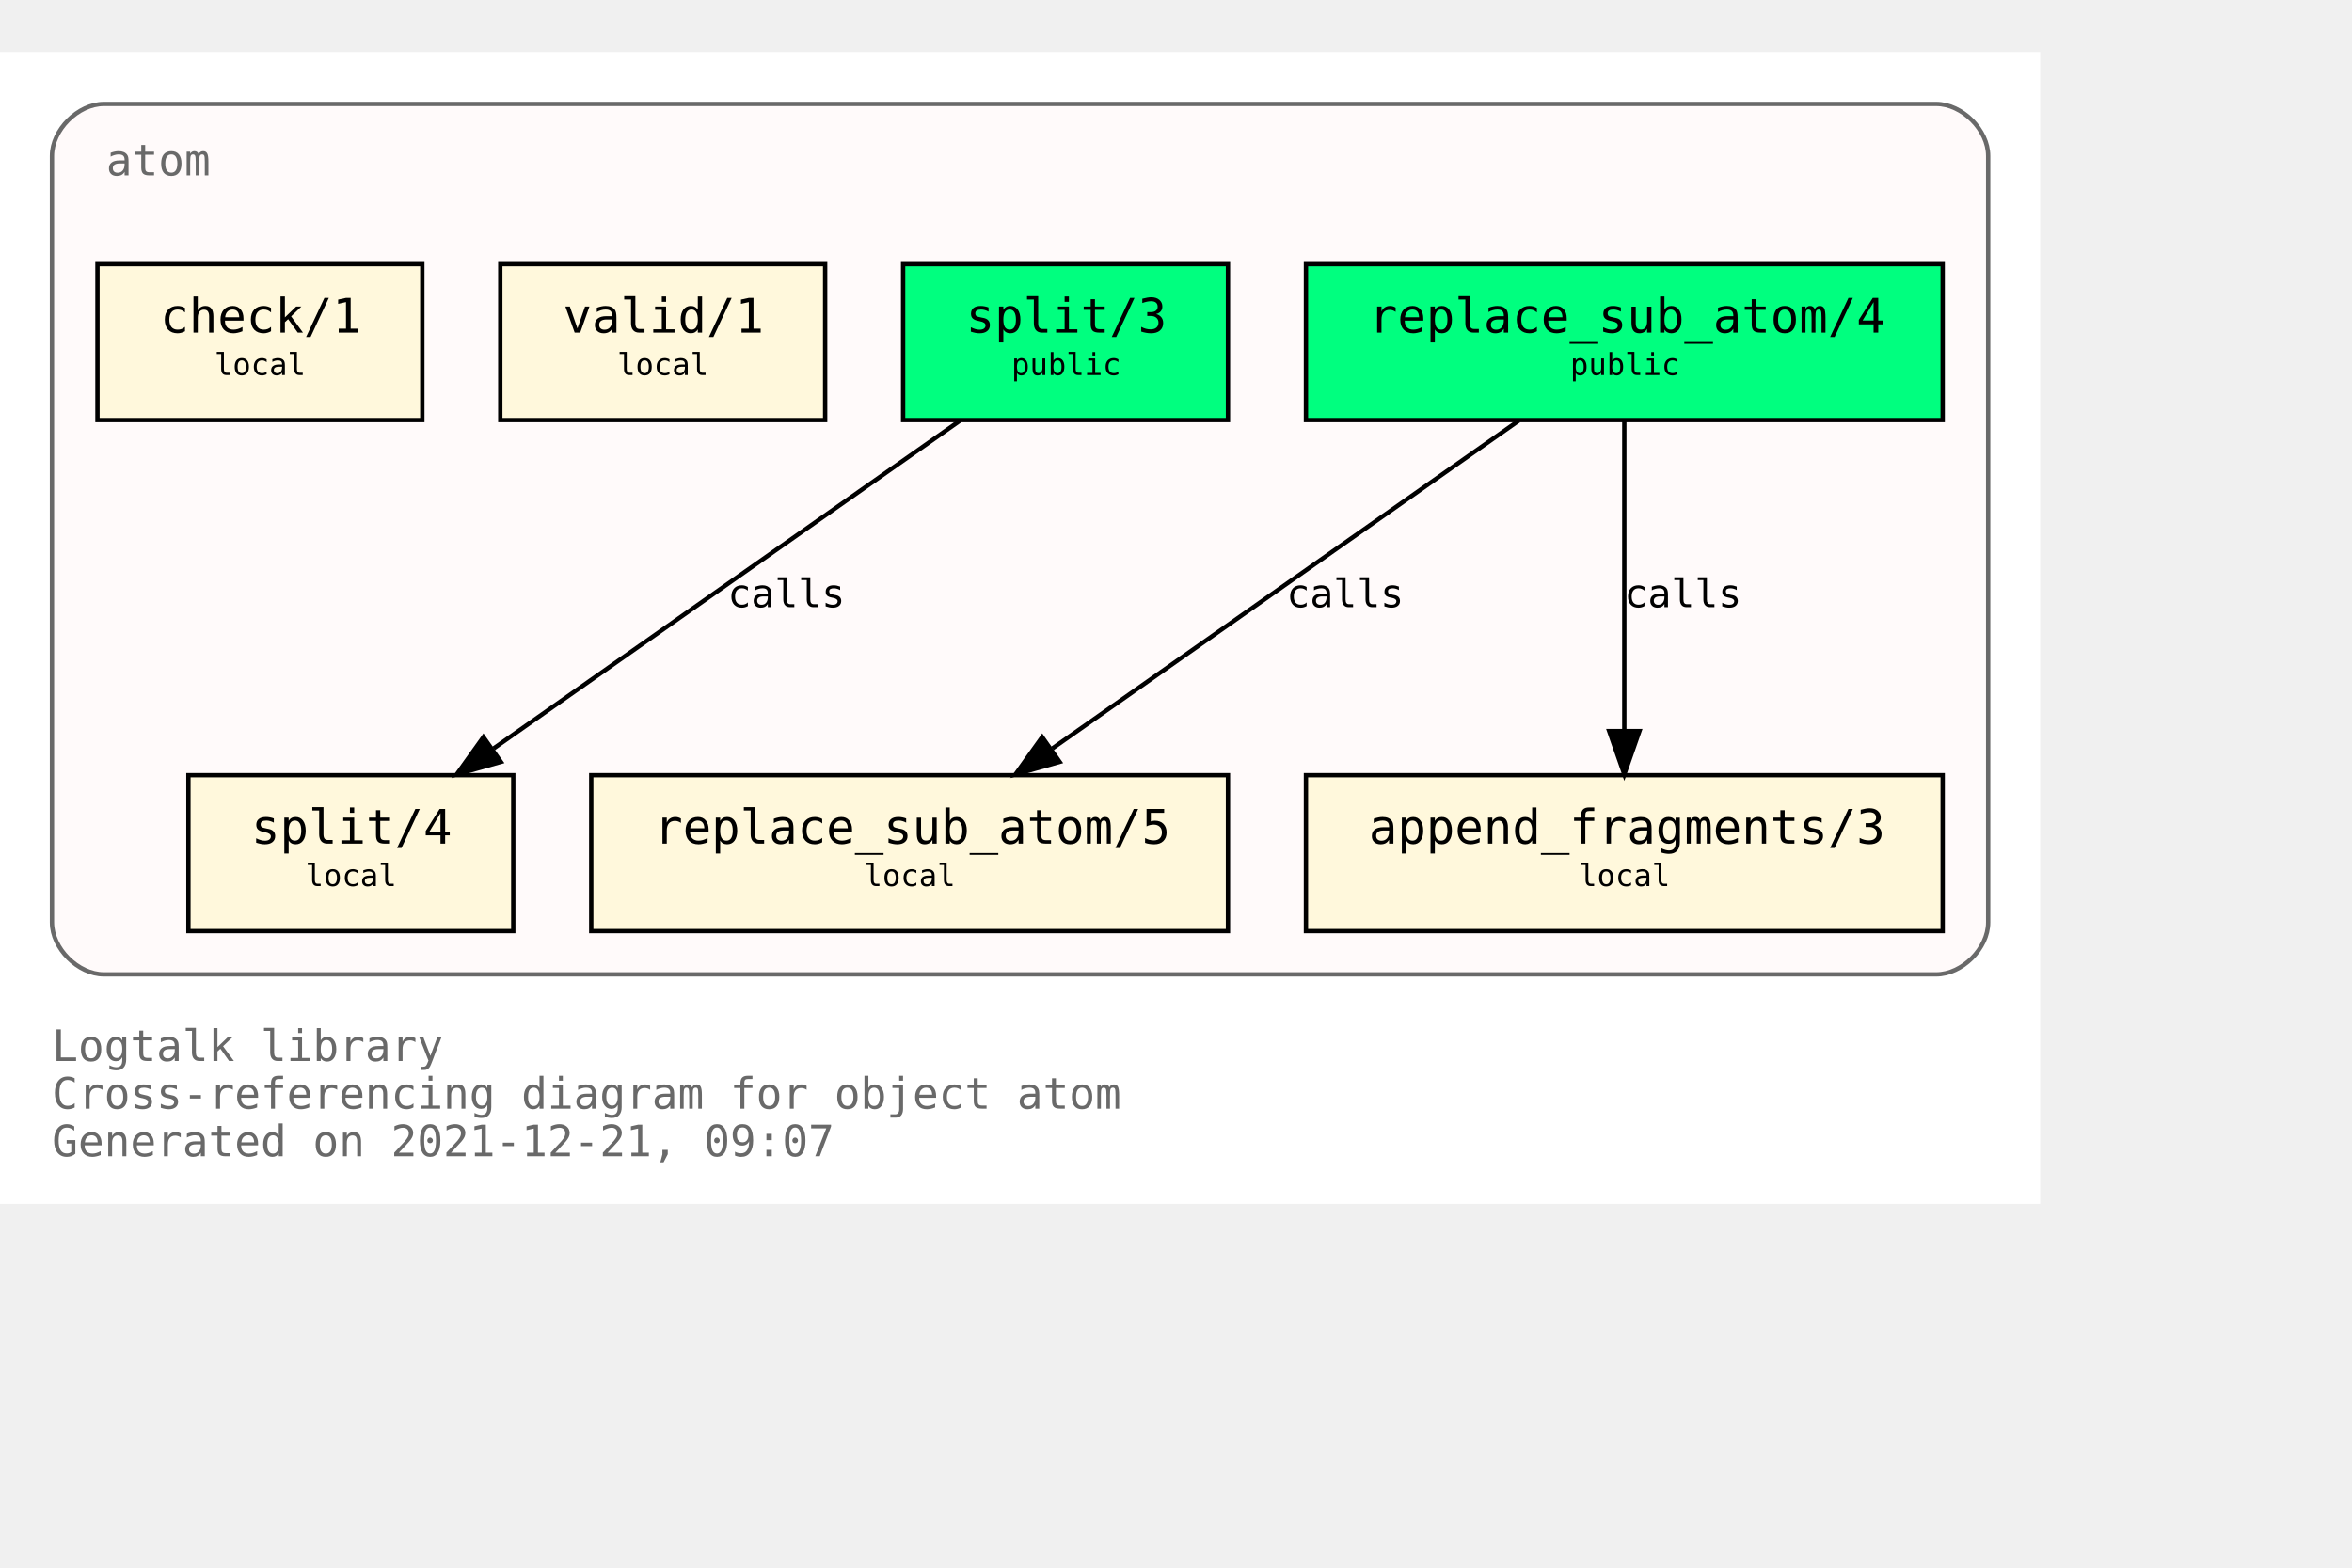
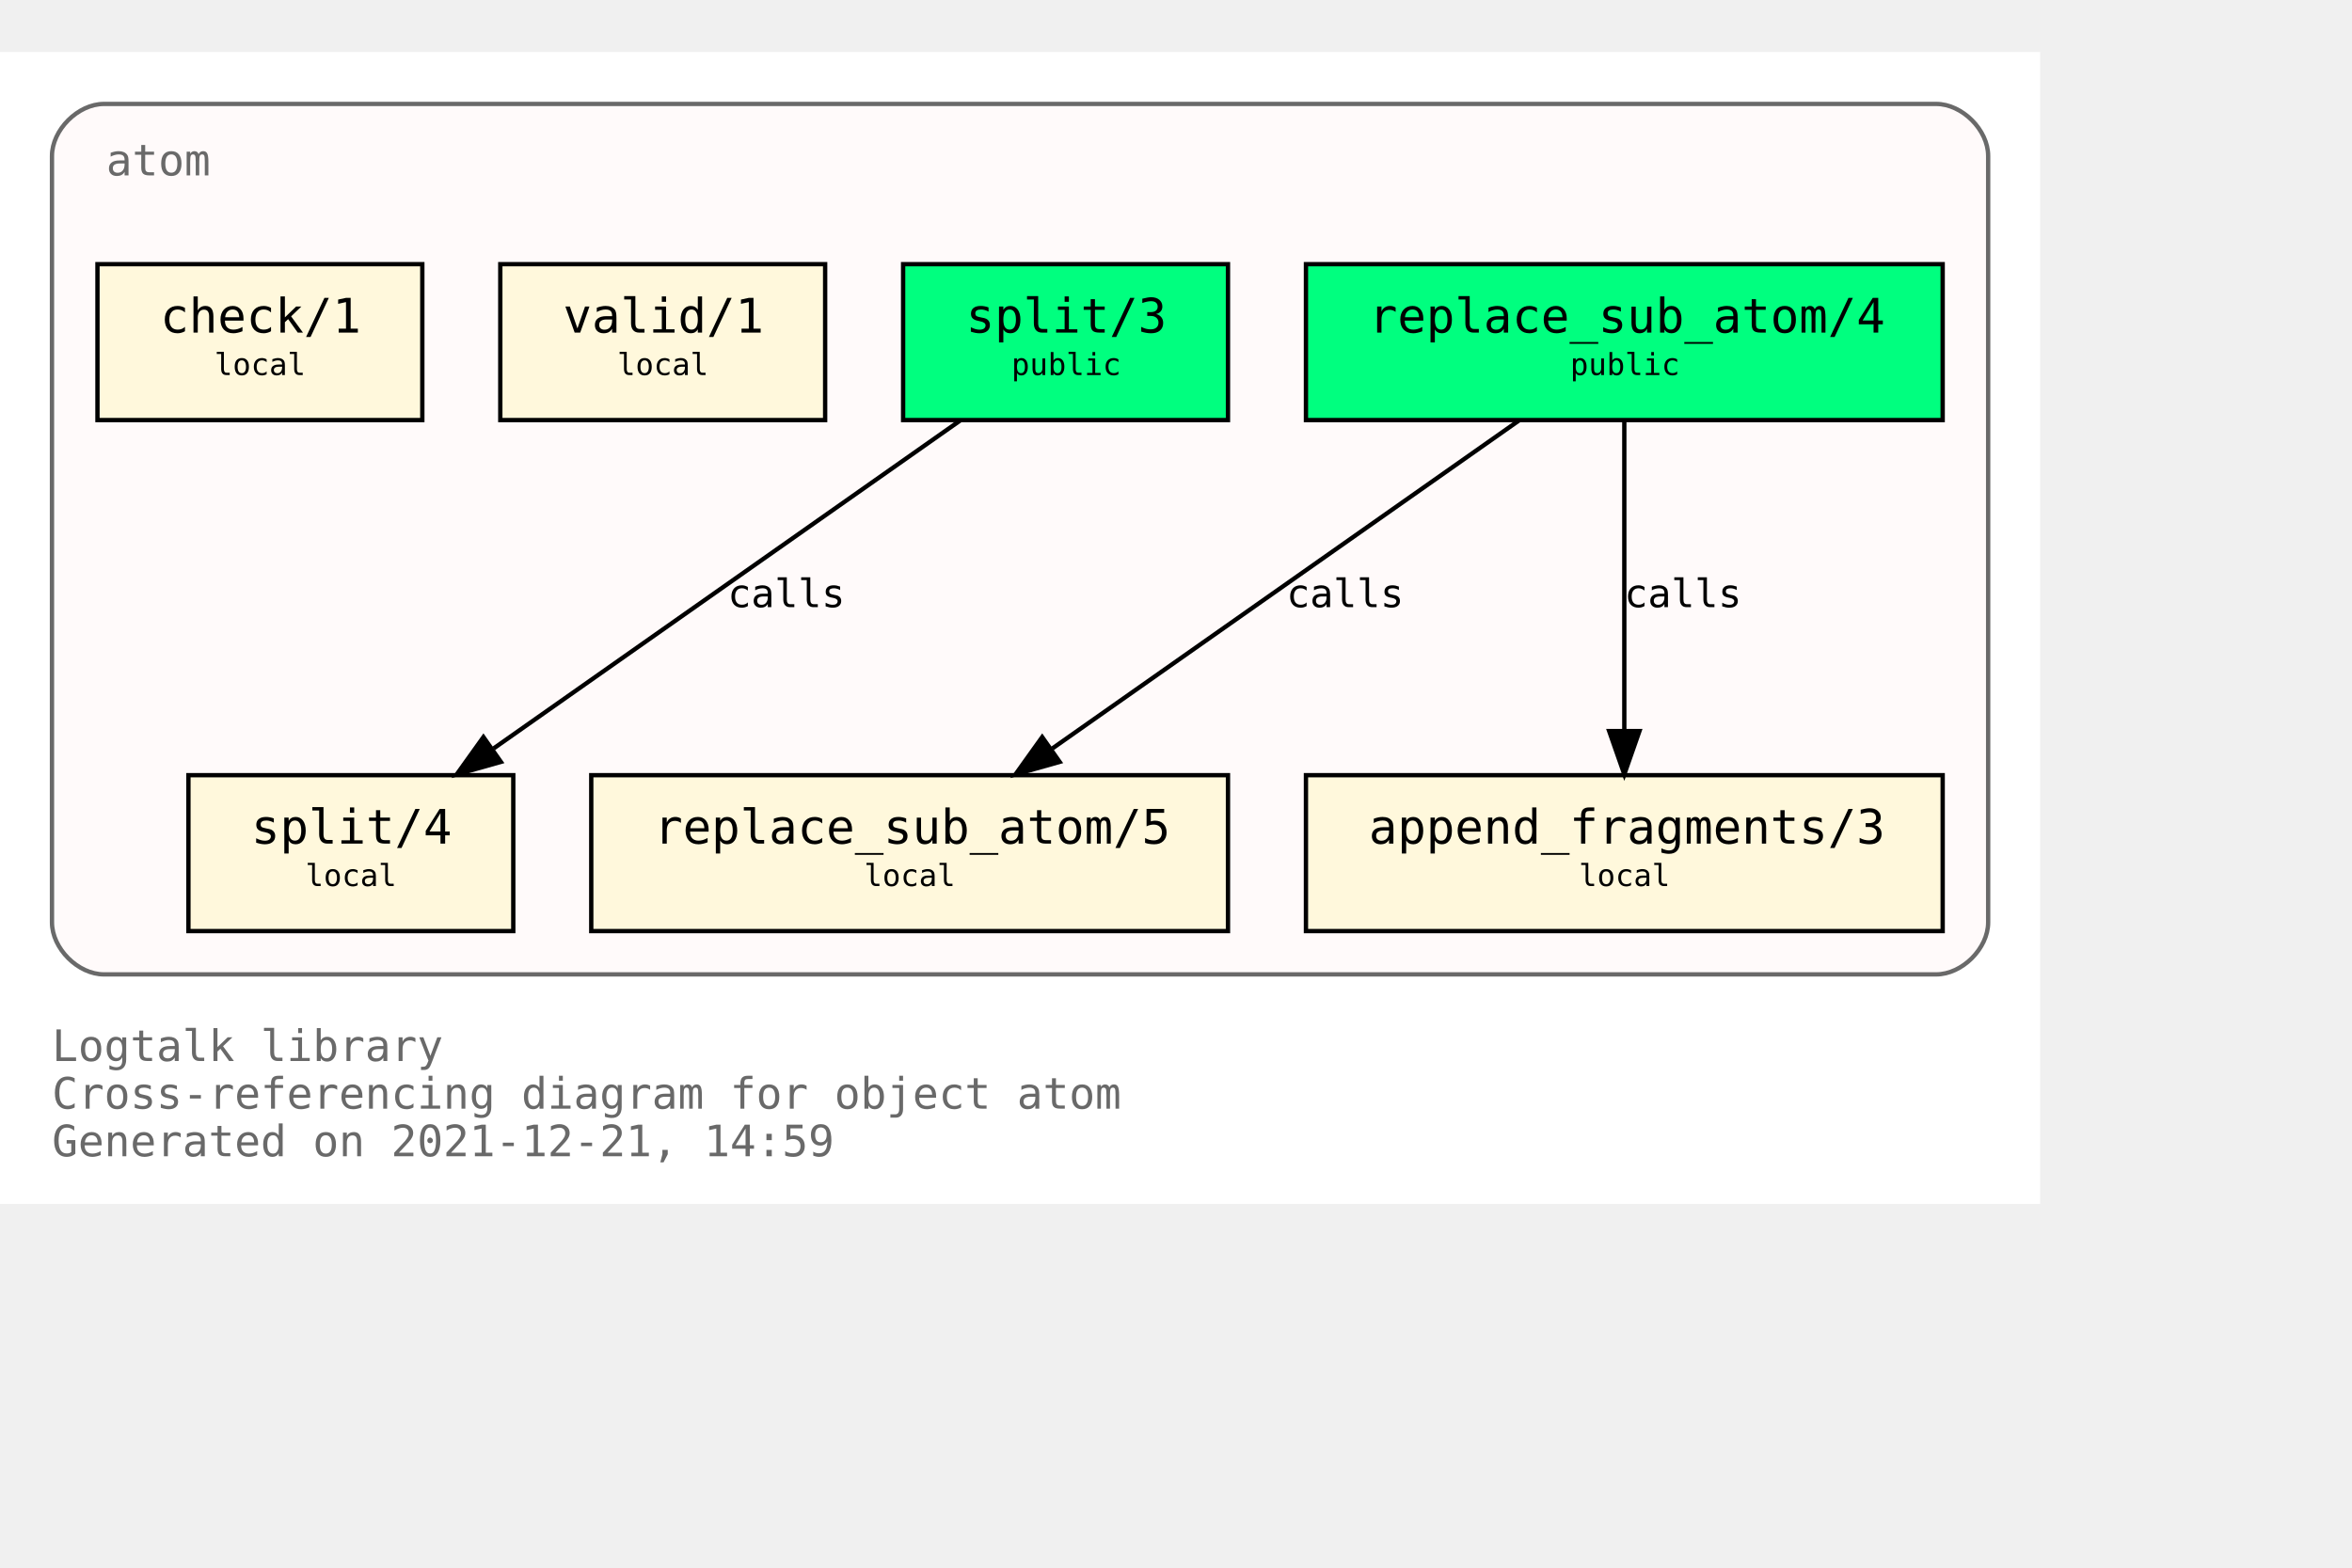
<svg xmlns="http://www.w3.org/2000/svg" xmlns:xlink="http://www.w3.org/1999/xlink" width="615pt" height="410pt" viewBox="72.00 72.00 543.00 338.00">
  <g id="graph0" class="graph" transform="scale(1 1) rotate(0) translate(76 334)">
    <polygon fill="white" stroke="transparent" points="-4,4 -4,-262 467,-262 467,4 -4,4" />
    <text text-anchor="start" x="8" y="-29" font-family="Monospace" font-size="10.00" fill="dimgray">Logtalk library</text>
    <text text-anchor="start" x="8" y="-18" font-family="Monospace" font-size="10.00" fill="dimgray">Cross-referencing diagram for object atom</text>
-     <text text-anchor="start" x="8" y="-7" font-family="Monospace" font-size="10.00" fill="dimgray">Generated on 2021-12-21, 09:07</text>
+     <text text-anchor="start" x="8" y="-7" font-family="Monospace" font-size="10.00" fill="dimgray">Generated on 2021-12-21, 14:59</text>
    <g id="clust1" class="cluster">
      <g id="a_clust1">
        <a xlink:title="atom">
          <path fill="snow" stroke="dimgray" d="M20,-49C20,-49 443,-49 443,-49 449,-49 455,-55 455,-61 455,-61 455,-238 455,-238 455,-244 449,-250 443,-250 443,-250 20,-250 20,-250 14,-250 8,-244 8,-238 8,-238 8,-61 8,-61 8,-55 14,-49 20,-49" />
          <g id="a_clust1_0">
-             <a xlink:href="https://github.com/LogtalkDotOrg/logtalk3/tree/5837da673da53d0a7a3622175892fced37f216ff/library/types/atom.lgt" xlink:title="https://github.com/LogtalkDotOrg/logtalk3/tree/5837da673da53d0a7a3622175892fced37f216ff/library/types/atom.lgt">
+             <a xlink:href="https://github.com/LogtalkDotOrg/logtalk3/tree/9d07e3d575390d1530dd3f91fe06a9d7b16728c5/library/types/atom.lgt" xlink:title="https://github.com/LogtalkDotOrg/logtalk3/tree/9d07e3d575390d1530dd3f91fe06a9d7b16728c5/library/types/atom.lgt">
              <text text-anchor="start" x="20.5" y="-233.5" font-family="Monospace" font-size="10.00" fill="dimgray">atom</text>
            </a>
          </g>
        </a>
      </g>
    </g>
    <g id="node1" class="node">
      <g id="a_node1">
-         <a xlink:href="https://github.com/LogtalkDotOrg/logtalk3/tree/5837da673da53d0a7a3622175892fced37f216ff/library/types/atom.lgt#L32" xlink:title="https://github.com/LogtalkDotOrg/logtalk3/tree/5837da673da53d0a7a3622175892fced37f216ff/library/types/atom.lgt#L32">
+         <a xlink:href="https://github.com/LogtalkDotOrg/logtalk3/tree/9d07e3d575390d1530dd3f91fe06a9d7b16728c5/library/types/atom.lgt#L32" xlink:title="https://github.com/LogtalkDotOrg/logtalk3/tree/9d07e3d575390d1530dd3f91fe06a9d7b16728c5/library/types/atom.lgt#L32">
          <polygon fill="springgreen" stroke="black" points="444.5,-213 297.5,-213 297.5,-177 444.5,-177 444.5,-213" />
          <text text-anchor="start" x="306" y="-197.8" font-family="Monospace" font-size="9.00"> </text>
          <text text-anchor="start" x="312" y="-197.2" font-family="Monospace" font-size="11.00">replace_sub_atom/4</text>
          <text text-anchor="start" x="431" y="-197.8" font-family="Monospace" font-size="9.00"> </text>
          <text text-anchor="start" x="306" y="-186.8" font-family="Monospace" font-size="9.00"> </text>
          <text text-anchor="start" x="358.5" y="-187.4" font-family="Monospace" font-size="7.00">public</text>
          <text text-anchor="start" x="431" y="-186.8" font-family="Monospace" font-size="9.00"> </text>
        </a>
      </g>
    </g>
    <g id="node4" class="node">
      <g id="a_node4">
-         <a xlink:href="https://github.com/LogtalkDotOrg/logtalk3/tree/5837da673da53d0a7a3622175892fced37f216ff/library/types/atom.lgt#L54" xlink:title="https://github.com/LogtalkDotOrg/logtalk3/tree/5837da673da53d0a7a3622175892fced37f216ff/library/types/atom.lgt#L54">
+         <a xlink:href="https://github.com/LogtalkDotOrg/logtalk3/tree/9d07e3d575390d1530dd3f91fe06a9d7b16728c5/library/types/atom.lgt#L54" xlink:title="https://github.com/LogtalkDotOrg/logtalk3/tree/9d07e3d575390d1530dd3f91fe06a9d7b16728c5/library/types/atom.lgt#L54">
          <polygon fill="cornsilk" stroke="black" points="279.5,-95 132.5,-95 132.5,-59 279.5,-59 279.5,-95" />
          <text text-anchor="start" x="141" y="-79.8" font-family="Monospace" font-size="9.00"> </text>
          <text text-anchor="start" x="147" y="-79.2" font-family="Monospace" font-size="11.00">replace_sub_atom/5</text>
          <text text-anchor="start" x="266" y="-79.8" font-family="Monospace" font-size="9.00"> </text>
          <text text-anchor="start" x="141" y="-68.8" font-family="Monospace" font-size="9.00"> </text>
          <text text-anchor="start" x="195.5" y="-69.4" font-family="Monospace" font-size="7.00">local</text>
          <text text-anchor="start" x="266" y="-68.8" font-family="Monospace" font-size="9.00"> </text>
        </a>
      </g>
    </g>
    <g id="edge1" class="edge">
      <g id="a_edge1">
-         <a xlink:href="https://github.com/LogtalkDotOrg/logtalk3/tree/5837da673da53d0a7a3622175892fced37f216ff/library/types/atom.lgt#L46" xlink:title="calls">
+         <a xlink:href="https://github.com/LogtalkDotOrg/logtalk3/tree/9d07e3d575390d1530dd3f91fe06a9d7b16728c5/library/types/atom.lgt#L46" xlink:title="calls">
          <path fill="none" stroke="black" d="M346.65,-176.88C318.14,-156.84 270.76,-123.53 238.97,-101.18" />
          <polygon fill="black" stroke="black" points="240.64,-98.07 230.45,-95.19 236.61,-103.8 240.64,-98.07" />
        </a>
      </g>
      <g id="a_edge1-label">
-         <a xlink:href="https://github.com/LogtalkDotOrg/logtalk3/tree/5837da673da53d0a7a3622175892fced37f216ff/library/types/atom.lgt#L46" xlink:title="https://github.com/LogtalkDotOrg/logtalk3/tree/5837da673da53d0a7a3622175892fced37f216ff/library/types/atom.lgt#L46">
+         <a xlink:href="https://github.com/LogtalkDotOrg/logtalk3/tree/9d07e3d575390d1530dd3f91fe06a9d7b16728c5/library/types/atom.lgt#L46" xlink:title="https://github.com/LogtalkDotOrg/logtalk3/tree/9d07e3d575390d1530dd3f91fe06a9d7b16728c5/library/types/atom.lgt#L46">
          <text text-anchor="start" x="293" y="-133.8" font-family="Monospace" font-size="9.00">calls</text>
        </a>
      </g>
    </g>
    <g id="node5" class="node">
      <g id="a_node5">
-         <a xlink:href="https://github.com/LogtalkDotOrg/logtalk3/tree/5837da673da53d0a7a3622175892fced37f216ff/library/types/atom.lgt#L65" xlink:title="https://github.com/LogtalkDotOrg/logtalk3/tree/5837da673da53d0a7a3622175892fced37f216ff/library/types/atom.lgt#L65">
+         <a xlink:href="https://github.com/LogtalkDotOrg/logtalk3/tree/9d07e3d575390d1530dd3f91fe06a9d7b16728c5/library/types/atom.lgt#L65" xlink:title="https://github.com/LogtalkDotOrg/logtalk3/tree/9d07e3d575390d1530dd3f91fe06a9d7b16728c5/library/types/atom.lgt#L65">
          <polygon fill="cornsilk" stroke="black" points="444.5,-95 297.5,-95 297.5,-59 444.5,-59 444.5,-95" />
          <text text-anchor="start" x="306" y="-79.8" font-family="Monospace" font-size="9.00"> </text>
          <text text-anchor="start" x="312" y="-79.2" font-family="Monospace" font-size="11.00">append_fragments/3</text>
          <text text-anchor="start" x="431" y="-79.8" font-family="Monospace" font-size="9.00"> </text>
          <text text-anchor="start" x="306" y="-68.8" font-family="Monospace" font-size="9.00"> </text>
          <text text-anchor="start" x="360.5" y="-69.4" font-family="Monospace" font-size="7.00">local</text>
          <text text-anchor="start" x="431" y="-68.8" font-family="Monospace" font-size="9.00"> </text>
        </a>
      </g>
    </g>
    <g id="edge2" class="edge">
      <g id="a_edge2">
-         <a xlink:href="https://github.com/LogtalkDotOrg/logtalk3/tree/5837da673da53d0a7a3622175892fced37f216ff/library/types/atom.lgt#L46" xlink:title="calls">
+         <a xlink:href="https://github.com/LogtalkDotOrg/logtalk3/tree/9d07e3d575390d1530dd3f91fe06a9d7b16728c5/library/types/atom.lgt#L46" xlink:title="calls">
          <path fill="none" stroke="black" d="M371,-176.88C371,-158.04 371,-127.47 371,-105.3" />
          <polygon fill="black" stroke="black" points="374.5,-105.19 371,-95.19 367.5,-105.19 374.5,-105.19" />
        </a>
      </g>
      <g id="a_edge2-label">
-         <a xlink:href="https://github.com/LogtalkDotOrg/logtalk3/tree/5837da673da53d0a7a3622175892fced37f216ff/library/types/atom.lgt#L46" xlink:title="https://github.com/LogtalkDotOrg/logtalk3/tree/5837da673da53d0a7a3622175892fced37f216ff/library/types/atom.lgt#L46">
+         <a xlink:href="https://github.com/LogtalkDotOrg/logtalk3/tree/9d07e3d575390d1530dd3f91fe06a9d7b16728c5/library/types/atom.lgt#L46" xlink:title="https://github.com/LogtalkDotOrg/logtalk3/tree/9d07e3d575390d1530dd3f91fe06a9d7b16728c5/library/types/atom.lgt#L46">
          <text text-anchor="start" x="371" y="-133.8" font-family="Monospace" font-size="9.00">calls</text>
        </a>
      </g>
    </g>
    <g id="node2" class="node">
      <g id="a_node2">
-         <a xlink:href="https://github.com/LogtalkDotOrg/logtalk3/tree/5837da673da53d0a7a3622175892fced37f216ff/library/types/atom.lgt#L39" xlink:title="https://github.com/LogtalkDotOrg/logtalk3/tree/5837da673da53d0a7a3622175892fced37f216ff/library/types/atom.lgt#L39">
+         <a xlink:href="https://github.com/LogtalkDotOrg/logtalk3/tree/9d07e3d575390d1530dd3f91fe06a9d7b16728c5/library/types/atom.lgt#L39" xlink:title="https://github.com/LogtalkDotOrg/logtalk3/tree/9d07e3d575390d1530dd3f91fe06a9d7b16728c5/library/types/atom.lgt#L39">
          <polygon fill="springgreen" stroke="black" points="279.5,-213 204.5,-213 204.5,-177 279.5,-177 279.5,-213" />
          <text text-anchor="start" x="213" y="-197.8" font-family="Monospace" font-size="9.00"> </text>
          <text text-anchor="start" x="219" y="-197.2" font-family="Monospace" font-size="11.00">split/3</text>
          <text text-anchor="start" x="266" y="-197.8" font-family="Monospace" font-size="9.00"> </text>
          <text text-anchor="start" x="213" y="-186.8" font-family="Monospace" font-size="9.00"> </text>
          <text text-anchor="start" x="229.5" y="-187.4" font-family="Monospace" font-size="7.00">public</text>
          <text text-anchor="start" x="266" y="-186.8" font-family="Monospace" font-size="9.00"> </text>
        </a>
      </g>
    </g>
    <g id="node6" class="node">
      <g id="a_node6">
-         <a xlink:href="https://github.com/LogtalkDotOrg/logtalk3/tree/5837da673da53d0a7a3622175892fced37f216ff/library/types/atom.lgt#L77" xlink:title="https://github.com/LogtalkDotOrg/logtalk3/tree/5837da673da53d0a7a3622175892fced37f216ff/library/types/atom.lgt#L77">
+         <a xlink:href="https://github.com/LogtalkDotOrg/logtalk3/tree/9d07e3d575390d1530dd3f91fe06a9d7b16728c5/library/types/atom.lgt#L77" xlink:title="https://github.com/LogtalkDotOrg/logtalk3/tree/9d07e3d575390d1530dd3f91fe06a9d7b16728c5/library/types/atom.lgt#L77">
          <polygon fill="cornsilk" stroke="black" points="114.5,-95 39.5,-95 39.5,-59 114.5,-59 114.5,-95" />
          <text text-anchor="start" x="48" y="-79.8" font-family="Monospace" font-size="9.00"> </text>
          <text text-anchor="start" x="54" y="-79.2" font-family="Monospace" font-size="11.00">split/4</text>
          <text text-anchor="start" x="101" y="-79.8" font-family="Monospace" font-size="9.00"> </text>
          <text text-anchor="start" x="48" y="-68.8" font-family="Monospace" font-size="9.00"> </text>
          <text text-anchor="start" x="66.5" y="-69.4" font-family="Monospace" font-size="7.00">local</text>
          <text text-anchor="start" x="101" y="-68.8" font-family="Monospace" font-size="9.00"> </text>
        </a>
      </g>
    </g>
    <g id="edge3" class="edge">
      <g id="a_edge3">
-         <a xlink:href="https://github.com/LogtalkDotOrg/logtalk3/tree/5837da673da53d0a7a3622175892fced37f216ff/library/types/atom.lgt#L70" xlink:title="calls">
+         <a xlink:href="https://github.com/LogtalkDotOrg/logtalk3/tree/9d07e3d575390d1530dd3f91fe06a9d7b16728c5/library/types/atom.lgt#L70" xlink:title="calls">
          <path fill="none" stroke="black" d="M217.65,-176.88C189.14,-156.84 141.76,-123.53 109.97,-101.18" />
          <polygon fill="black" stroke="black" points="111.64,-98.07 101.45,-95.19 107.61,-103.8 111.64,-98.07" />
        </a>
      </g>
      <g id="a_edge3-label">
-         <a xlink:href="https://github.com/LogtalkDotOrg/logtalk3/tree/5837da673da53d0a7a3622175892fced37f216ff/library/types/atom.lgt#L70" xlink:title="https://github.com/LogtalkDotOrg/logtalk3/tree/5837da673da53d0a7a3622175892fced37f216ff/library/types/atom.lgt#L70">
+         <a xlink:href="https://github.com/LogtalkDotOrg/logtalk3/tree/9d07e3d575390d1530dd3f91fe06a9d7b16728c5/library/types/atom.lgt#L70" xlink:title="https://github.com/LogtalkDotOrg/logtalk3/tree/9d07e3d575390d1530dd3f91fe06a9d7b16728c5/library/types/atom.lgt#L70">
          <text text-anchor="start" x="164" y="-133.8" font-family="Monospace" font-size="9.00">calls</text>
        </a>
      </g>
    </g>
    <g id="node3" class="node">
      <g id="a_node3">
-         <a xlink:href="https://github.com/LogtalkDotOrg/logtalk3/tree/5837da673da53d0a7a3622175892fced37f216ff/library/types/atom.lgt#L88" xlink:title="https://github.com/LogtalkDotOrg/logtalk3/tree/5837da673da53d0a7a3622175892fced37f216ff/library/types/atom.lgt#L88">
+         <a xlink:href="https://github.com/LogtalkDotOrg/logtalk3/tree/9d07e3d575390d1530dd3f91fe06a9d7b16728c5/library/types/atom.lgt#L88" xlink:title="https://github.com/LogtalkDotOrg/logtalk3/tree/9d07e3d575390d1530dd3f91fe06a9d7b16728c5/library/types/atom.lgt#L88">
          <polygon fill="cornsilk" stroke="black" points="186.5,-213 111.5,-213 111.5,-177 186.5,-177 186.5,-213" />
          <text text-anchor="start" x="120" y="-197.8" font-family="Monospace" font-size="9.00"> </text>
          <text text-anchor="start" x="126" y="-197.2" font-family="Monospace" font-size="11.00">valid/1</text>
          <text text-anchor="start" x="173" y="-197.8" font-family="Monospace" font-size="9.00"> </text>
          <text text-anchor="start" x="120" y="-186.8" font-family="Monospace" font-size="9.00"> </text>
          <text text-anchor="start" x="138.5" y="-187.4" font-family="Monospace" font-size="7.00">local</text>
          <text text-anchor="start" x="173" y="-186.8" font-family="Monospace" font-size="9.00"> </text>
        </a>
      </g>
    </g>
    <g id="node7" class="node">
      <g id="a_node7">
-         <a xlink:href="https://github.com/LogtalkDotOrg/logtalk3/tree/5837da673da53d0a7a3622175892fced37f216ff/library/types/atom.lgt#L91" xlink:title="https://github.com/LogtalkDotOrg/logtalk3/tree/5837da673da53d0a7a3622175892fced37f216ff/library/types/atom.lgt#L91">
+         <a xlink:href="https://github.com/LogtalkDotOrg/logtalk3/tree/9d07e3d575390d1530dd3f91fe06a9d7b16728c5/library/types/atom.lgt#L91" xlink:title="https://github.com/LogtalkDotOrg/logtalk3/tree/9d07e3d575390d1530dd3f91fe06a9d7b16728c5/library/types/atom.lgt#L91">
          <polygon fill="cornsilk" stroke="black" points="93.5,-213 18.5,-213 18.5,-177 93.5,-177 93.5,-213" />
          <text text-anchor="start" x="27" y="-197.8" font-family="Monospace" font-size="9.00"> </text>
          <text text-anchor="start" x="33" y="-197.2" font-family="Monospace" font-size="11.00">check/1</text>
          <text text-anchor="start" x="80" y="-197.8" font-family="Monospace" font-size="9.00"> </text>
          <text text-anchor="start" x="27" y="-186.8" font-family="Monospace" font-size="9.00"> </text>
          <text text-anchor="start" x="45.5" y="-187.4" font-family="Monospace" font-size="7.00">local</text>
          <text text-anchor="start" x="80" y="-186.8" font-family="Monospace" font-size="9.00"> </text>
        </a>
      </g>
    </g>
  </g>
</svg>
